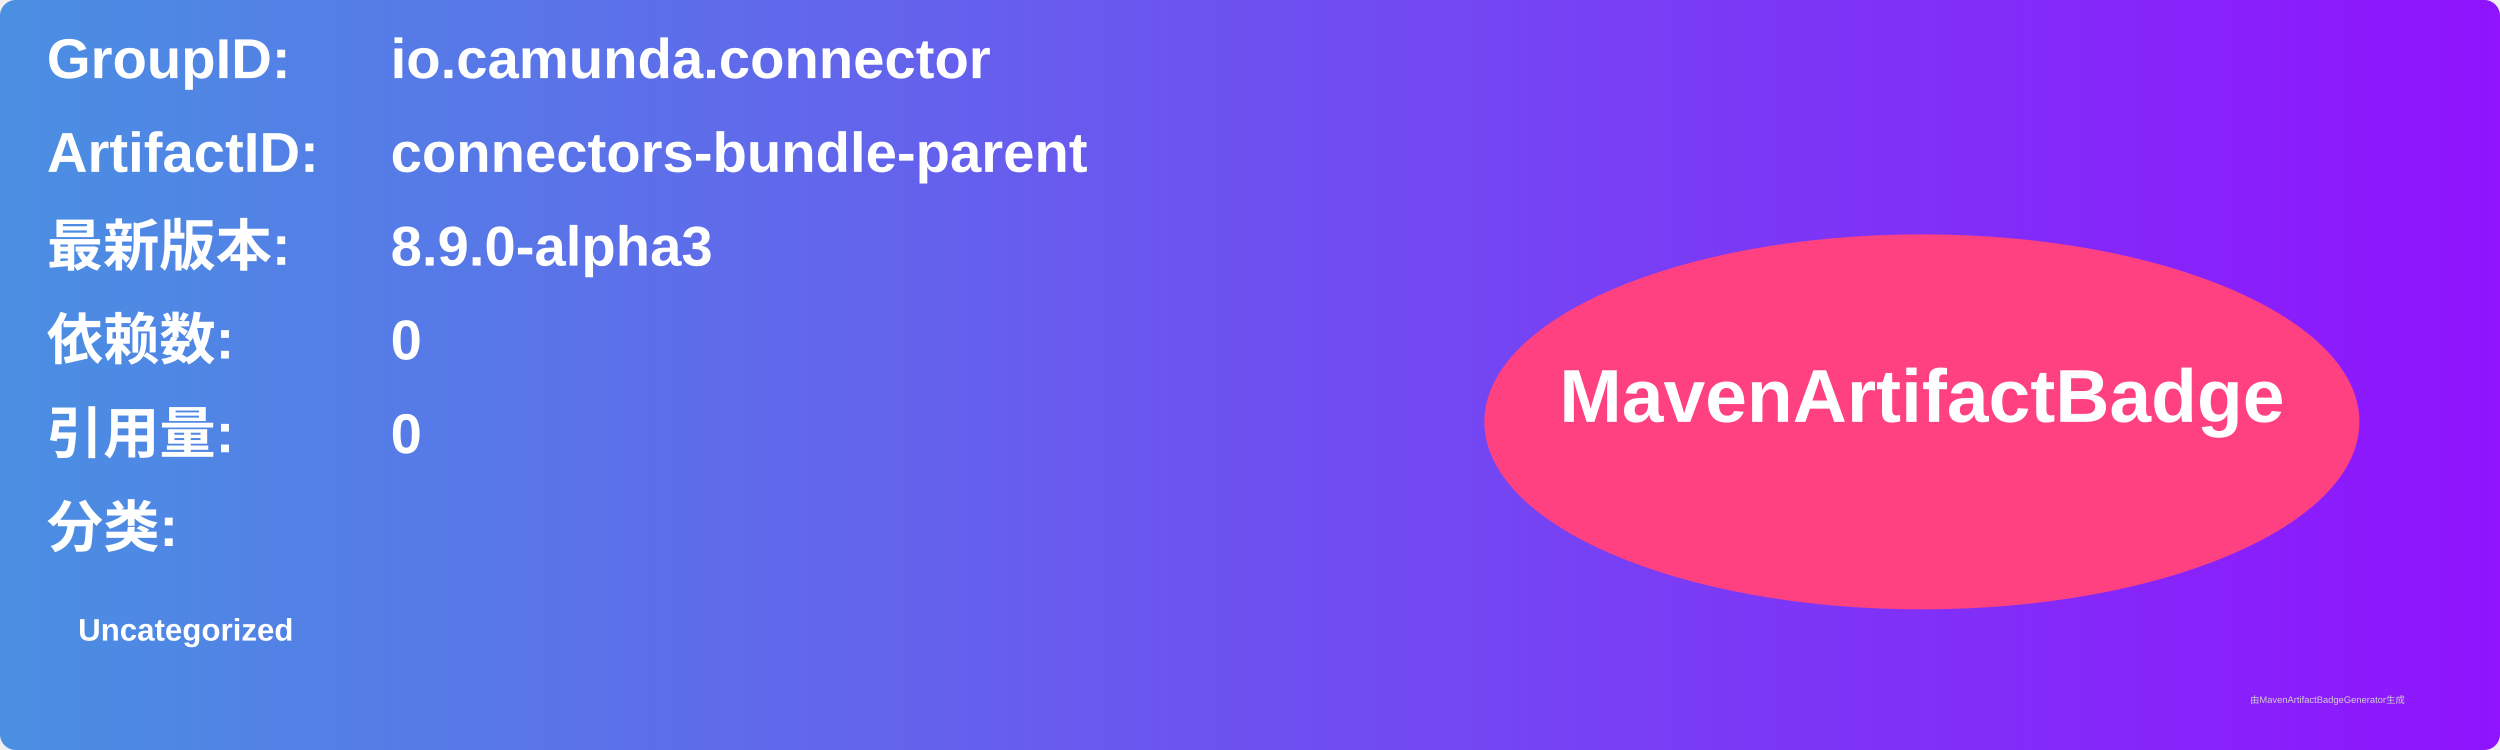
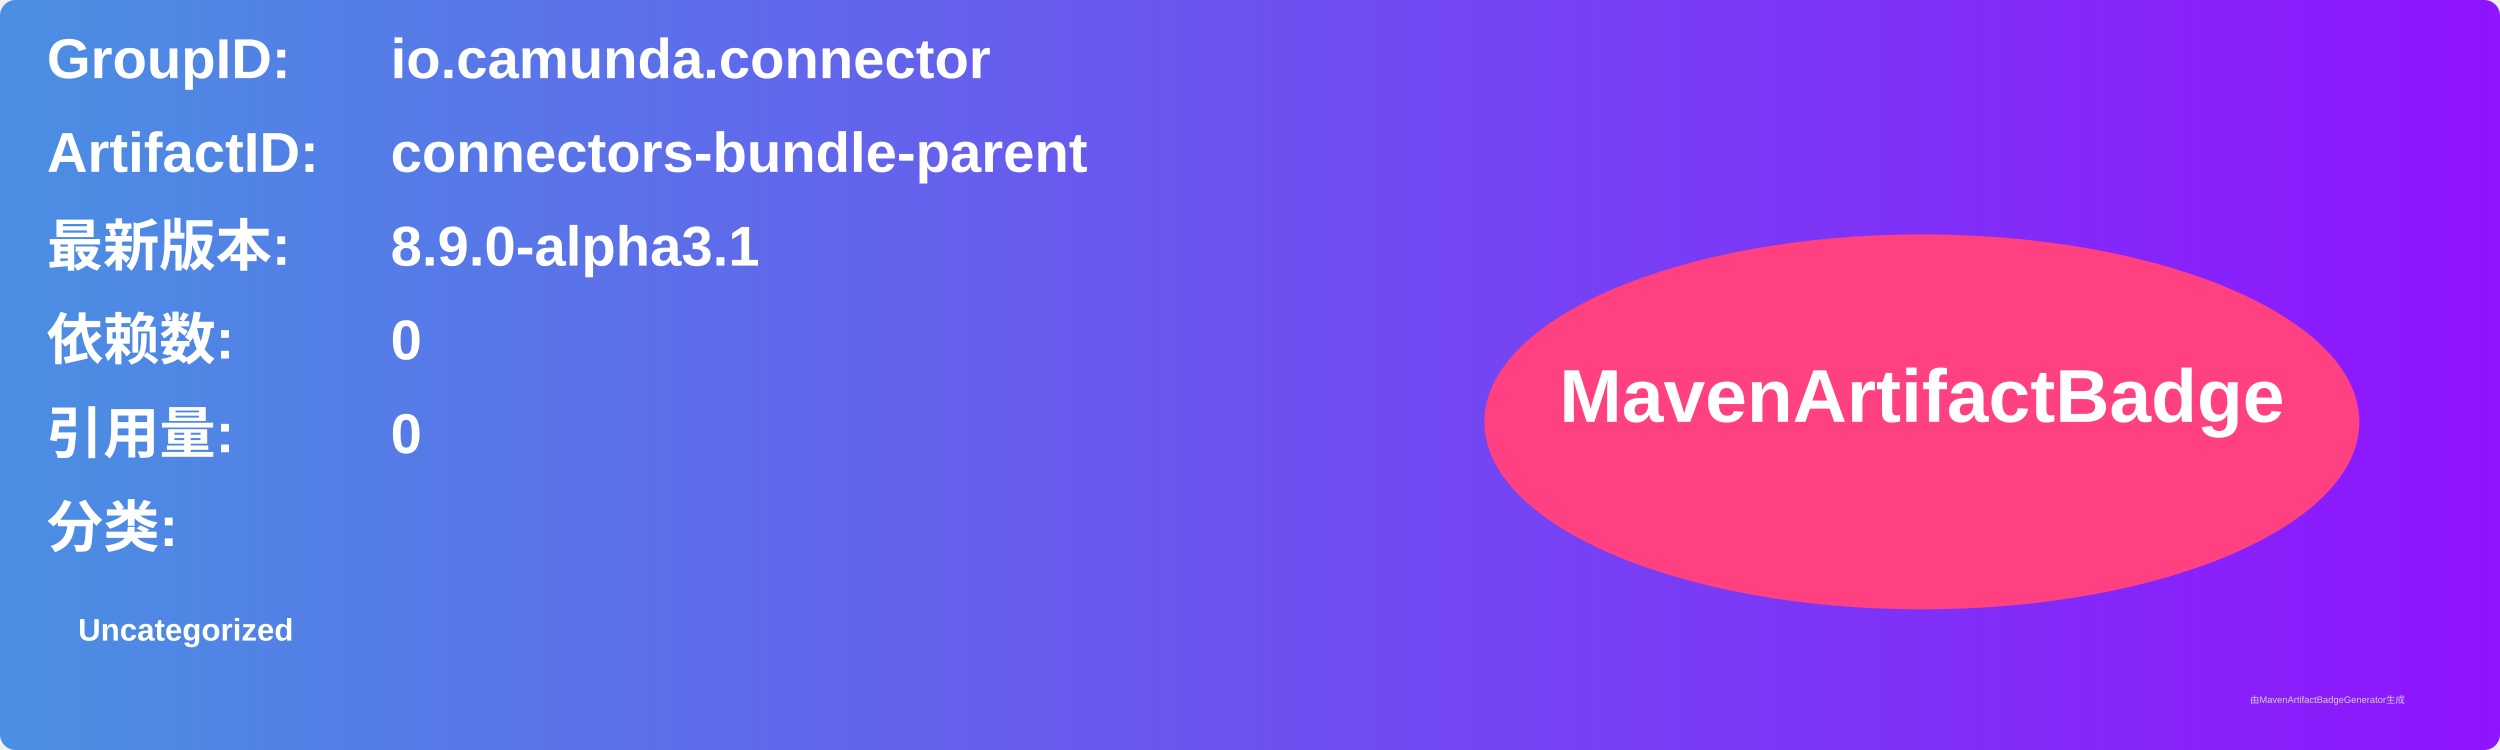
<svg xmlns="http://www.w3.org/2000/svg" width="800" height="240" viewBox="0 0 800 240">
  <linearGradient id="grad" x1="0%" y1="0%" x2="100%" y2="0%">
    <stop offset="0%" stop-color="#4a90e2" />
    <stop offset="100%" stop-color="#9013fe" />
  </linearGradient>
  <rect width="100%" height="100%" rx="5" ry="5" fill="url(#grad)" />
  <g transform="translate(15, 15)">
    <text x="0" y="10" font-family="Arial" font-size="18" fill="white" font-weight="bold" width="260">GroupID:</text>
    <text x="110" y="10" font-family="Arial" font-size="18" fill="white" font-weight="bold" width="460">io.camunda.connector</text>
    <text x="0" y="40" font-family="Arial" font-size="18" fill="white" font-weight="bold" width="260">ArtifactID:</text>
    <text x="110" y="40" font-family="Arial" font-size="18" fill="white" font-weight="bold" width="460">connectors-bundle-parent</text>
    <text x="0" y="70" font-family="Arial" font-size="18" fill="white" font-weight="bold">最新版本:</text>
    <text x="110" y="70" font-family="Arial" font-size="18" fill="white" font-weight="bold">
-       <tspan font-weight="bold">8.9.0-alpha3</tspan>
+       <tspan font-weight="bold">8.9.0-alpha3.1</tspan>
    </text>
    <text x="0" y="100" font-family="Arial" font-size="18" fill="white" font-weight="bold">依赖数: </text>
    <text x="110" y="100" font-family="Arial" font-size="18" fill="white">
      <tspan font-weight="bold">0</tspan>
    </text>
    <text x="0" y="130" font-family="Arial" font-size="18" fill="white" font-weight="bold">引用量: </text>
    <text x="110" y="130" font-family="Arial" font-size="18" fill="white">
      <tspan font-weight="bold">0</tspan>
    </text>
    <text x="0" y="160" font-family="Arial" font-size="18" fill="white" font-weight="bold">分类:</text>
    <text x="10" y="190" font-family="Arial" font-size="10" fill="white">
      <tspan font-weight="bold">Uncategorized</tspan>
    </text>
    <ellipse cx="600" cy="120" rx="140" ry="60" fill="#ff4081" />
    <text x="600" y="120" text-anchor="middle" font-family="Arial" font-size="24" fill="white" font-weight="bold">MavenArtifactBadge</text>
  </g>
  <text x="720" y="225" font-family="Arial" font-size="3" fill="#d0d0d0">由MavenArtifactBadgeGenerator生成</text>
</svg>
